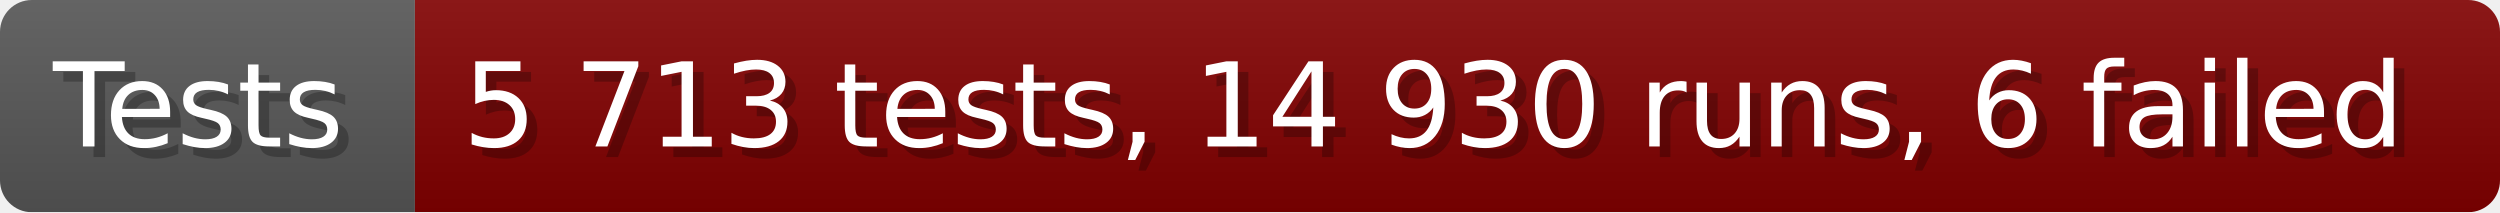
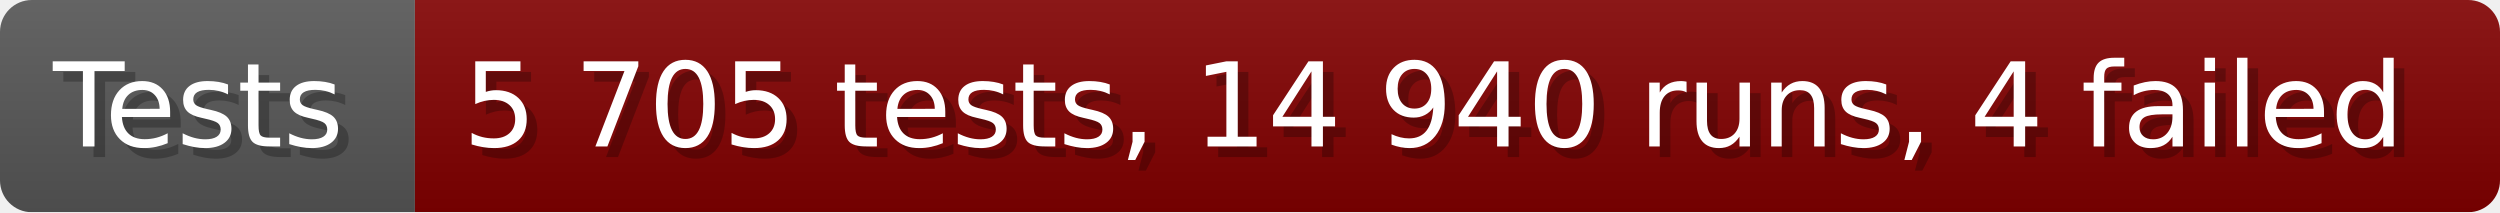
- <svg xmlns="http://www.w3.org/2000/svg" width="235.6" height="20" viewBox="0 0 2356 200" role="img" aria-label="Tests: 5 713 tests, 14 930 runs, 6 failed">
+ <svg xmlns="http://www.w3.org/2000/svg" width="235.6" height="20" viewBox="0 0 2356 200" role="img" aria-label="Tests: 5 705 tests, 14 940 runs, 4 failed">
  <linearGradient id="a" x2="0" y2="100%">
    <stop offset="0" stop-opacity=".1" stop-color="#EEE" />
    <stop offset="1" stop-opacity=".1" />
  </linearGradient>
  <mask id="m">
    <rect width="2356" height="200" rx="30" fill="#FFF" />
  </mask>
  <g mask="url(#m)">
    <rect width="391" height="200" fill="#555" />
    <rect width="1965" height="200" fill="#800000" x="391" />
    <rect width="2356" height="200" fill="url(#a)" />
  </g>
  <g aria-hidden="true" fill="#fff" text-anchor="start" font-family="Verdana,DejaVu Sans,sans-serif" font-size="110">
    <text x="60" y="148" textLength="291" fill="#000" opacity="0.25">Tests</text>
    <text x="50" y="138" textLength="291">Tests</text>
-     <text x="446" y="148" textLength="1865" fill="#000" opacity="0.25">5 713 tests, 14 930 runs, 6 failed</text>
-     <text x="436" y="138" textLength="1865">5 713 tests, 14 930 runs, 6 failed</text>
+     <text x="446" y="148" textLength="1865" fill="#000" opacity="0.25">5 705 tests, 14 940 runs, 4 failed</text>
+     <text x="436" y="138" textLength="1865">5 705 tests, 14 940 runs, 4 failed</text>
  </g>
</svg>
